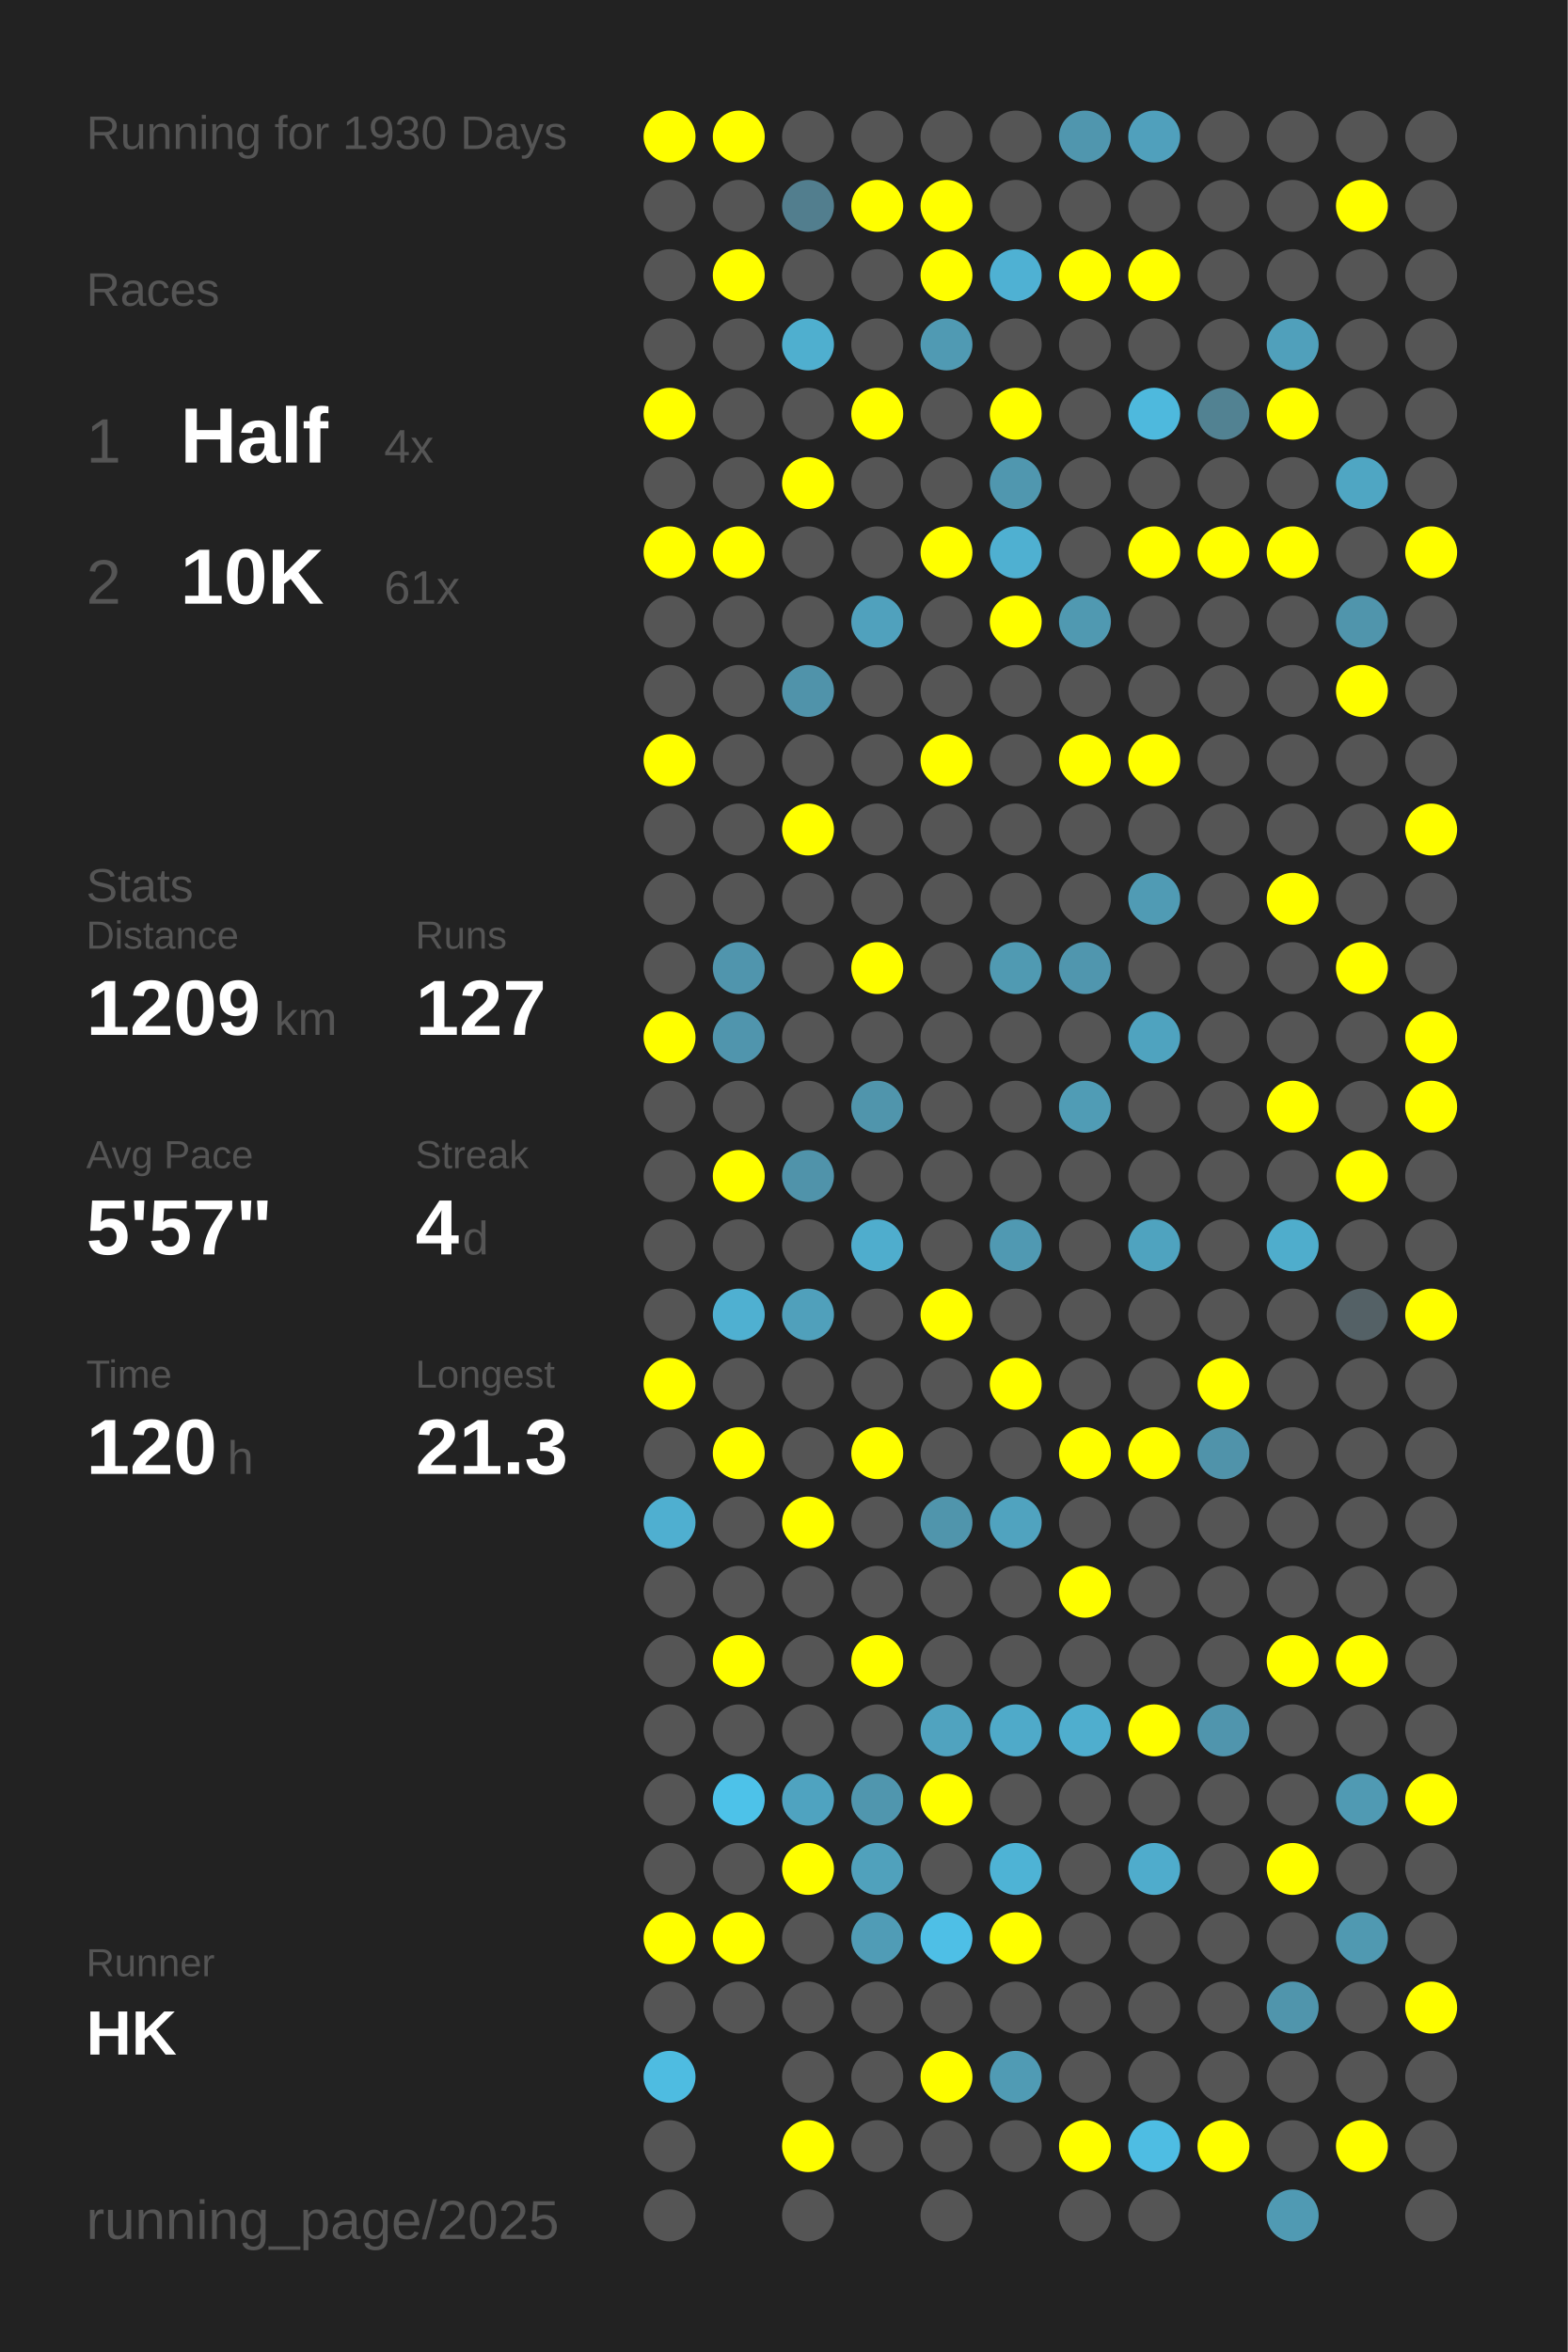
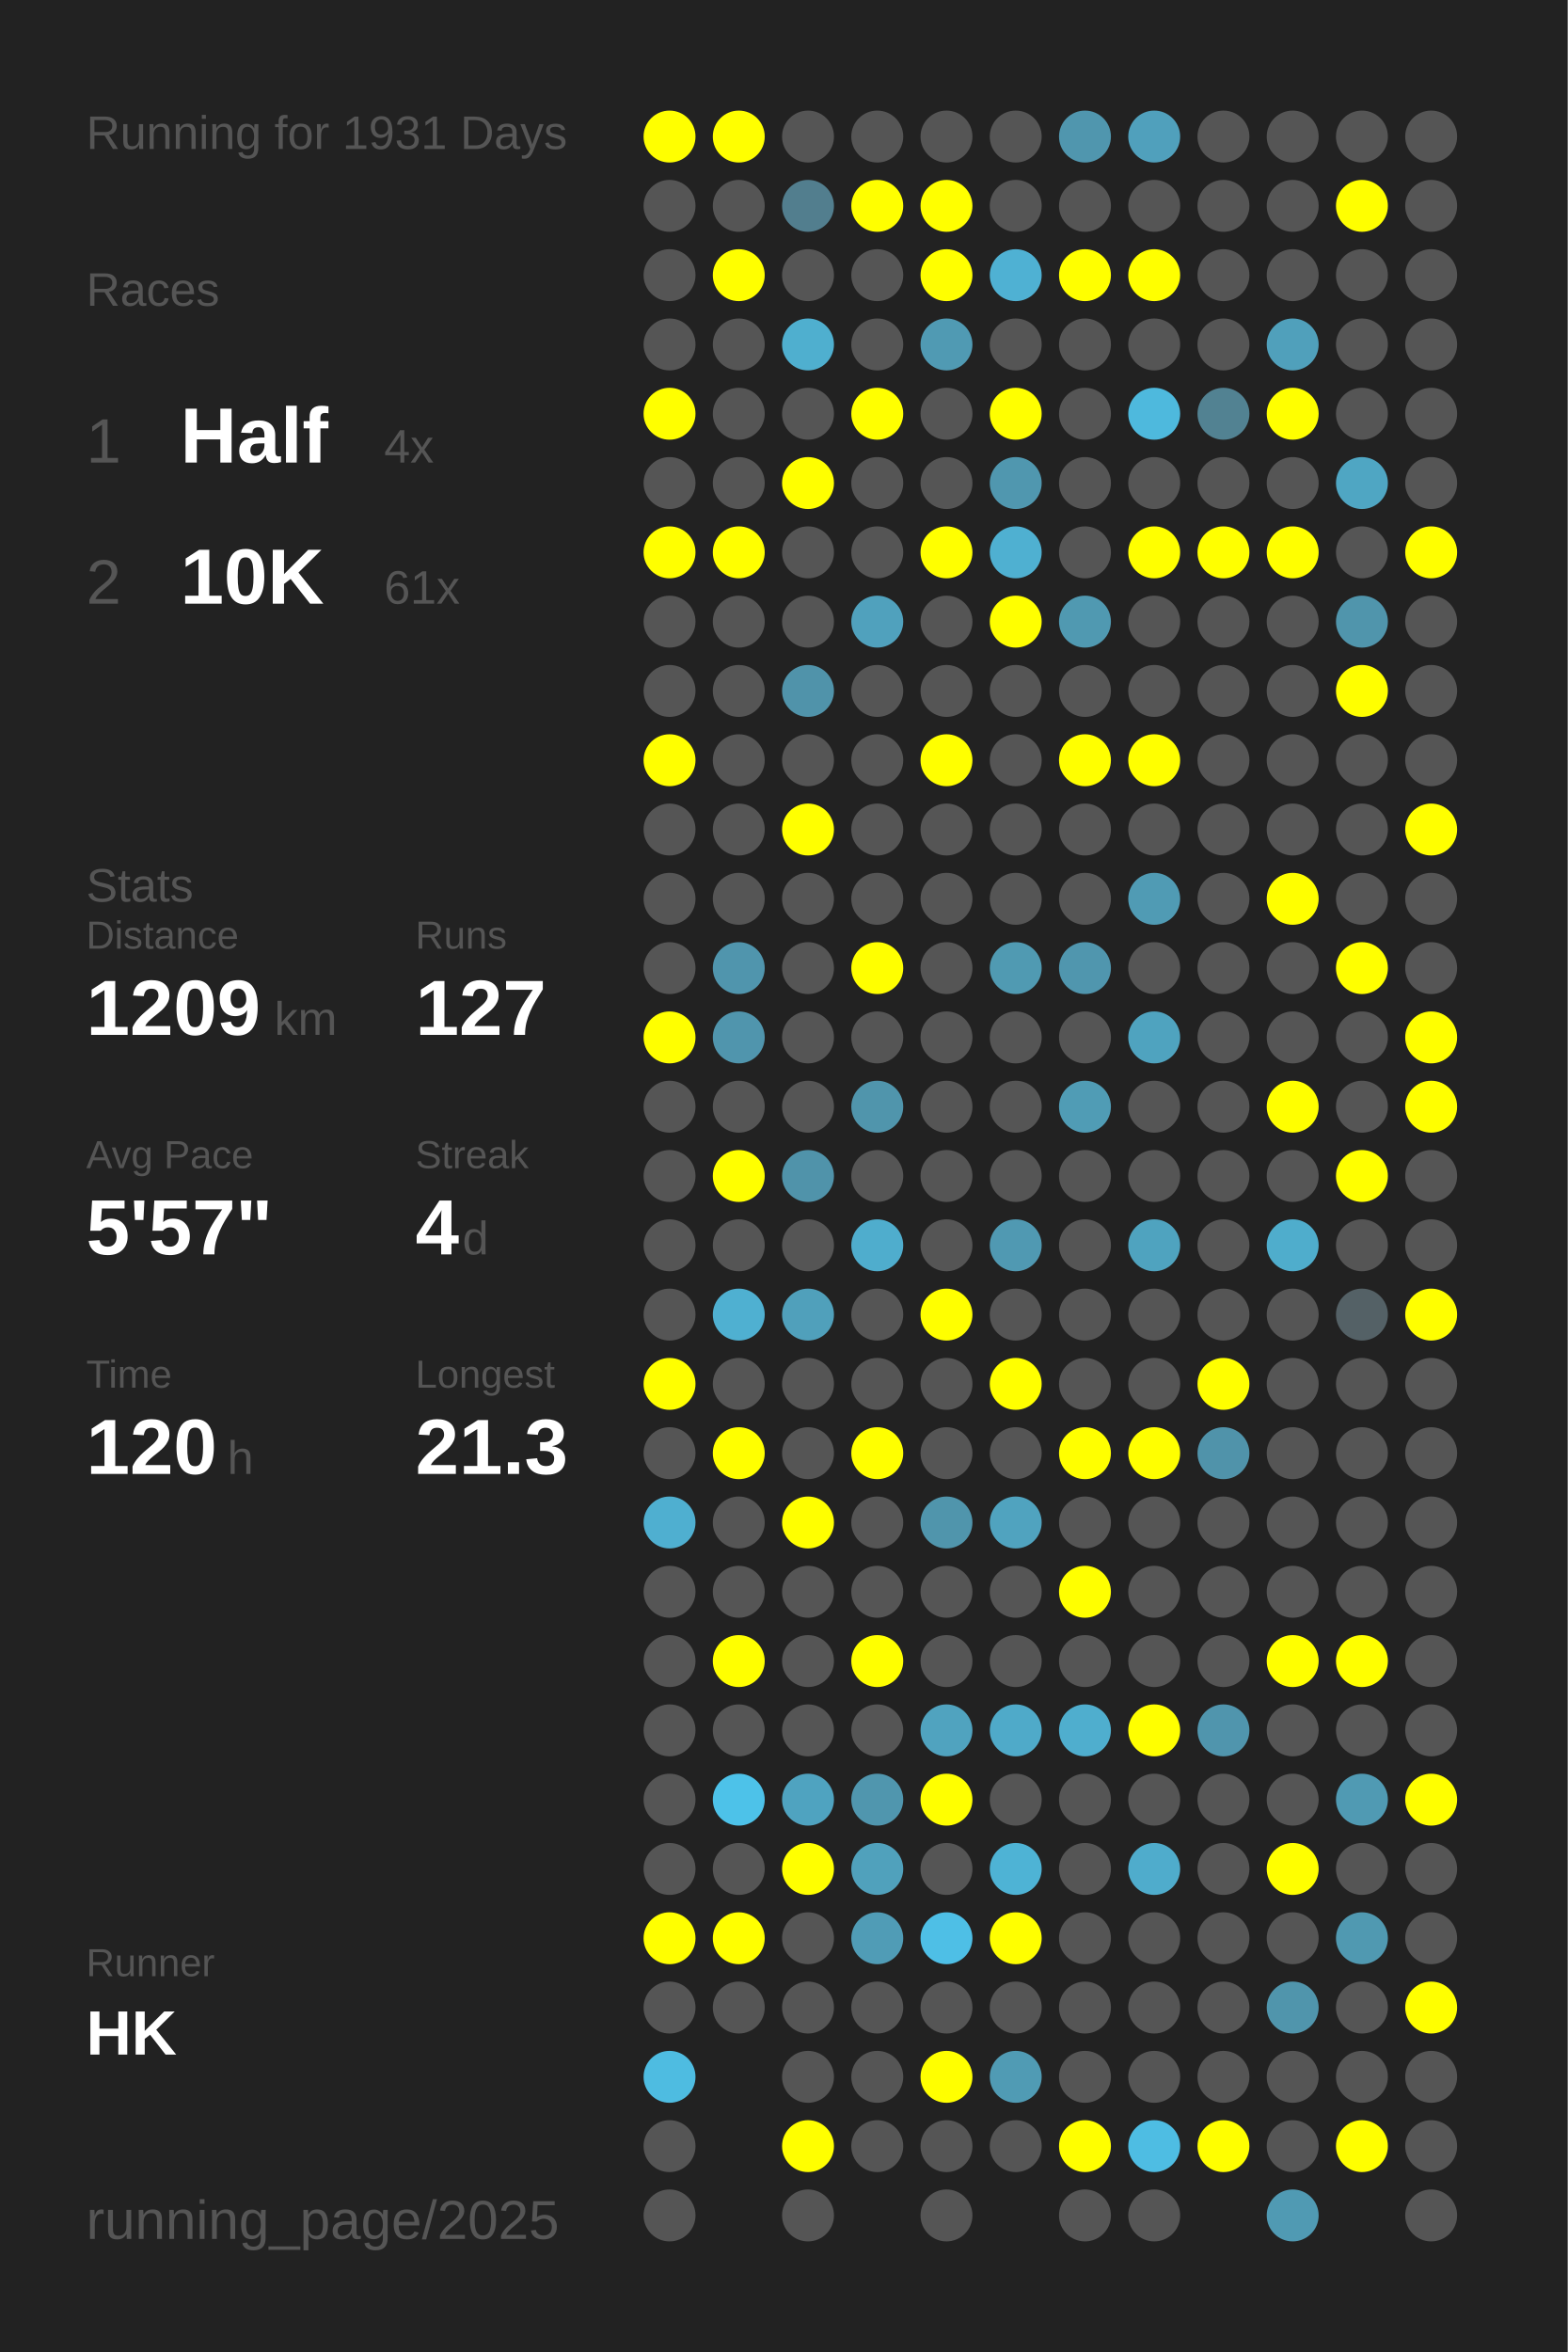
<svg xmlns="http://www.w3.org/2000/svg" baseProfile="full" height="300mm" version="1.1" viewBox="0,0,200,300" width="200mm">
  <defs />
  <rect fill="#222222" height="300" width="200" x="0" y="0" />
-   <text fill="#555555" style="font-size:6px; font-family:Arial;" x="11" y="19">Running for 1930 Days</text>
+   <text fill="#555555" style="font-size:6px; font-family:Arial;" x="11" y="19">Running for 1931 Days</text>
  <text fill="#555555" style="font-size:6px; font-family:Arial;" x="11" y="39">Races</text>
  <text fill="#555555" style="font-size:8px; font-family:Arial;" x="11" y="59">1</text>
  <text fill="#FFFFFF" style="font-size:10px; font-family:Arial; font-weight:bold;" x="23" y="59">Half</text>
  <text fill="#555555" style="font-size:6px; font-family:Arial;" x="49" y="59">4x</text>
  <text fill="#555555" style="font-size:8px; font-family:Arial;" x="11" y="77">2</text>
  <text fill="#FFFFFF" style="font-size:10px; font-family:Arial; font-weight:bold;" x="23" y="77">10K</text>
  <text fill="#555555" style="font-size:6px; font-family:Arial;" x="49" y="77">61x</text>
  <text fill="#555555" style="font-size:6px; font-family:Arial;" x="11" y="115">Stats</text>
  <text fill="#555555" style="font-size:5px; font-family:Arial;" x="11" y="121">Distance</text>
  <text fill="#FFFFFF" style="font-size:10px; font-family:Arial; font-weight:bold;" x="11" y="132">1209</text>
  <text fill="#555555" style="font-size:6px; font-family:Arial;" x="35" y="132">km</text>
  <text fill="#555555" style="font-size:5px; font-family:Arial;" x="53" y="121">Runs</text>
  <text fill="#FFFFFF" style="font-size:10px; font-family:Arial; font-weight:bold;" x="53" y="132">127</text>
  <text fill="#555555" style="font-size:5px; font-family:Arial;" x="11" y="149">Avg Pace</text>
  <text fill="#FFFFFF" style="font-size:10px; font-family:Arial; font-weight:bold;" x="11" y="160">5'57"</text>
  <text fill="#555555" style="font-size:5px; font-family:Arial;" x="53" y="149">Streak</text>
  <text fill="#FFFFFF" style="font-size:10px; font-family:Arial; font-weight:bold;" x="53" y="160">4</text>
  <text fill="#555555" style="font-size:6px; font-family:Arial;" x="59" y="160">d</text>
  <text fill="#555555" style="font-size:5px; font-family:Arial;" x="11" y="177">Time</text>
  <text fill="#FFFFFF" style="font-size:10px; font-family:Arial; font-weight:bold;" x="11" y="188">120</text>
  <text fill="#555555" style="font-size:6px; font-family:Arial;" x="29" y="188">h</text>
  <text fill="#555555" style="font-size:5px; font-family:Arial;" x="53" y="177">Longest</text>
  <text fill="#FFFFFF" style="font-size:10px; font-family:Arial; font-weight:bold;" x="53" y="188">21.3</text>
  <text fill="#555555" style="font-size:5px; font-family:Arial;" x="11" y="252.065">Runner</text>
  <text fill="#FFFFFF" style="font-size:8px; font-family:Arial; font-weight:bold;" x="11" y="262.065">HK</text>
  <text fill="#555555" style="font-size:7px; font-family:Arial;" x="11" y="285.581">running_page/2025</text>
  <circle cx="85.417" cy="17.419" fill="#FFFF00" r="3.312" />
  <circle cx="85.417" cy="26.258" fill="#555555" r="3.312" />
  <circle cx="85.417" cy="35.097" fill="#555555" r="3.312" />
  <circle cx="85.417" cy="43.935" fill="#555555" r="3.312" />
  <circle cx="85.417" cy="52.774" fill="#FFFF00" r="3.312" />
  <circle cx="85.417" cy="61.613" fill="#555555" r="3.312" />
  <circle cx="85.417" cy="70.452" fill="#FFFF00" r="3.312" />
  <circle cx="85.417" cy="79.29" fill="#555555" r="3.312" />
  <circle cx="85.417" cy="88.129" fill="#555555" r="3.312" />
  <circle cx="85.417" cy="96.968" fill="#FFFF00" r="3.312" />
  <circle cx="85.417" cy="105.806" fill="#555555" r="3.312" />
  <circle cx="85.417" cy="114.645" fill="#555555" r="3.312" />
  <circle cx="85.417" cy="123.484" fill="#555555" r="3.312" />
  <circle cx="85.417" cy="132.323" fill="#FFFF00" r="3.312" />
  <circle cx="85.417" cy="141.161" fill="#555555" r="3.312" />
  <circle cx="85.417" cy="150" fill="#555555" r="3.312" />
  <circle cx="85.417" cy="158.839" fill="#555555" r="3.312" />
  <circle cx="85.417" cy="167.677" fill="#555555" r="3.312" />
  <circle cx="85.417" cy="176.516" fill="#FFFF00" r="3.312" />
  <circle cx="85.417" cy="185.355" fill="#555555" r="3.312" />
  <circle cx="85.417" cy="194.194" fill="#4fafd0" r="3.312" />
  <circle cx="85.417" cy="203.032" fill="#555555" r="3.312" />
  <circle cx="85.417" cy="211.871" fill="#555555" r="3.312" />
  <circle cx="85.417" cy="220.71" fill="#555555" r="3.312" />
  <circle cx="85.417" cy="229.548" fill="#555555" r="3.312" />
  <circle cx="85.417" cy="238.387" fill="#555555" r="3.312" />
  <circle cx="85.417" cy="247.226" fill="#FFFF00" r="3.312" />
  <circle cx="85.417" cy="256.065" fill="#555555" r="3.312" />
  <circle cx="85.417" cy="264.903" fill="#4ebce1" r="3.312" />
  <circle cx="85.417" cy="273.742" fill="#555555" r="3.312" />
  <circle cx="85.417" cy="282.581" fill="#555555" r="3.312" />
  <circle cx="94.25" cy="17.419" fill="#FFFF00" r="3.312" />
  <circle cx="94.25" cy="26.258" fill="#555555" r="3.312" />
  <circle cx="94.25" cy="35.097" fill="#FFFF00" r="3.312" />
  <circle cx="94.25" cy="43.935" fill="#555555" r="3.312" />
  <circle cx="94.25" cy="52.774" fill="#555555" r="3.312" />
  <circle cx="94.25" cy="61.613" fill="#555555" r="3.312" />
  <circle cx="94.25" cy="70.452" fill="#FFFF00" r="3.312" />
  <circle cx="94.25" cy="79.29" fill="#555555" r="3.312" />
  <circle cx="94.25" cy="88.129" fill="#555555" r="3.312" />
  <circle cx="94.25" cy="96.968" fill="#555555" r="3.312" />
  <circle cx="94.25" cy="105.806" fill="#555555" r="3.312" />
  <circle cx="94.25" cy="114.645" fill="#555555" r="3.312" />
  <circle cx="94.25" cy="123.484" fill="#5095ad" r="3.312" />
  <circle cx="94.25" cy="132.323" fill="#5095ad" r="3.312" />
  <circle cx="94.25" cy="141.161" fill="#555555" r="3.312" />
  <circle cx="94.25" cy="150" fill="#FFFF00" r="3.312" />
  <circle cx="94.25" cy="158.839" fill="#555555" r="3.312" />
  <circle cx="94.25" cy="167.677" fill="#4fb0d1" r="3.312" />
  <circle cx="94.25" cy="176.516" fill="#555555" r="3.312" />
  <circle cx="94.25" cy="185.355" fill="#FFFF00" r="3.312" />
  <circle cx="94.25" cy="194.194" fill="#555555" r="3.312" />
  <circle cx="94.25" cy="203.032" fill="#555555" r="3.312" />
  <circle cx="94.25" cy="211.871" fill="#FFFF00" r="3.312" />
  <circle cx="94.25" cy="220.71" fill="#555555" r="3.312" />
  <circle cx="94.25" cy="229.548" fill="#4dc2e9" r="3.312" />
  <circle cx="94.25" cy="238.387" fill="#555555" r="3.312" />
  <circle cx="94.25" cy="247.226" fill="#FFFF00" r="3.312" />
  <circle cx="94.25" cy="256.065" fill="#555555" r="3.312" />
  <circle cx="103.083" cy="17.419" fill="#555555" r="3.312" />
  <circle cx="103.083" cy="26.258" fill="#527e8e" r="3.312" />
  <circle cx="103.083" cy="35.097" fill="#555555" r="3.312" />
  <circle cx="103.083" cy="43.935" fill="#4fafcf" r="3.312" />
  <circle cx="103.083" cy="52.774" fill="#555555" r="3.312" />
  <circle cx="103.083" cy="61.613" fill="#FFFF00" r="3.312" />
  <circle cx="103.083" cy="70.452" fill="#555555" r="3.312" />
  <circle cx="103.083" cy="79.29" fill="#555555" r="3.312" />
  <circle cx="103.083" cy="88.129" fill="#5093aa" r="3.312" />
  <circle cx="103.083" cy="96.968" fill="#555555" r="3.312" />
  <circle cx="103.083" cy="105.806" fill="#FFFF00" r="3.312" />
  <circle cx="103.083" cy="114.645" fill="#555555" r="3.312" />
  <circle cx="103.083" cy="123.484" fill="#555555" r="3.312" />
  <circle cx="103.083" cy="132.323" fill="#555555" r="3.312" />
  <circle cx="103.083" cy="141.161" fill="#555555" r="3.312" />
  <circle cx="103.083" cy="150" fill="#5093aa" r="3.312" />
  <circle cx="103.083" cy="158.839" fill="#555555" r="3.312" />
  <circle cx="103.083" cy="167.677" fill="#50a0bb" r="3.312" />
  <circle cx="103.083" cy="176.516" fill="#555555" r="3.312" />
  <circle cx="103.083" cy="185.355" fill="#555555" r="3.312" />
  <circle cx="103.083" cy="194.194" fill="#FFFF00" r="3.312" />
  <circle cx="103.083" cy="203.032" fill="#555555" r="3.312" />
  <circle cx="103.083" cy="211.871" fill="#555555" r="3.312" />
  <circle cx="103.083" cy="220.71" fill="#555555" r="3.312" />
  <circle cx="103.083" cy="229.548" fill="#4fa3c0" r="3.312" />
  <circle cx="103.083" cy="238.387" fill="#FFFF00" r="3.312" />
  <circle cx="103.083" cy="247.226" fill="#555555" r="3.312" />
  <circle cx="103.083" cy="256.065" fill="#555555" r="3.312" />
  <circle cx="103.083" cy="264.903" fill="#555555" r="3.312" />
  <circle cx="103.083" cy="273.742" fill="#FFFF00" r="3.312" />
  <circle cx="103.083" cy="282.581" fill="#555555" r="3.312" />
  <circle cx="111.917" cy="17.419" fill="#555555" r="3.312" />
  <circle cx="111.917" cy="26.258" fill="#FFFF00" r="3.312" />
  <circle cx="111.917" cy="35.097" fill="#555555" r="3.312" />
  <circle cx="111.917" cy="43.935" fill="#555555" r="3.312" />
  <circle cx="111.917" cy="52.774" fill="#FFFF00" r="3.312" />
  <circle cx="111.917" cy="61.613" fill="#555555" r="3.312" />
  <circle cx="111.917" cy="70.452" fill="#555555" r="3.312" />
  <circle cx="111.917" cy="79.29" fill="#50a1bd" r="3.312" />
  <circle cx="111.917" cy="88.129" fill="#555555" r="3.312" />
  <circle cx="111.917" cy="96.968" fill="#555555" r="3.312" />
  <circle cx="111.917" cy="105.806" fill="#555555" r="3.312" />
  <circle cx="111.917" cy="114.645" fill="#555555" r="3.312" />
  <circle cx="111.917" cy="123.484" fill="#FFFF00" r="3.312" />
  <circle cx="111.917" cy="132.323" fill="#555555" r="3.312" />
  <circle cx="111.917" cy="141.161" fill="#5095ac" r="3.312" />
  <circle cx="111.917" cy="150" fill="#555555" r="3.312" />
  <circle cx="111.917" cy="158.839" fill="#4fadcd" r="3.312" />
  <circle cx="111.917" cy="167.677" fill="#555555" r="3.312" />
  <circle cx="111.917" cy="176.516" fill="#555555" r="3.312" />
  <circle cx="111.917" cy="185.355" fill="#FFFF00" r="3.312" />
  <circle cx="111.917" cy="194.194" fill="#555555" r="3.312" />
  <circle cx="111.917" cy="203.032" fill="#555555" r="3.312" />
  <circle cx="111.917" cy="211.871" fill="#FFFF00" r="3.312" />
  <circle cx="111.917" cy="220.71" fill="#555555" r="3.312" />
  <circle cx="111.917" cy="229.548" fill="#5096ae" r="3.312" />
  <circle cx="111.917" cy="238.387" fill="#50a1bc" r="3.312" />
  <circle cx="111.917" cy="247.226" fill="#509cb6" r="3.312" />
  <circle cx="111.917" cy="256.065" fill="#555555" r="3.312" />
  <circle cx="111.917" cy="264.903" fill="#555555" r="3.312" />
  <circle cx="111.917" cy="273.742" fill="#555555" r="3.312" />
  <circle cx="120.75" cy="17.419" fill="#555555" r="3.312" />
  <circle cx="120.75" cy="26.258" fill="#FFFF00" r="3.312" />
  <circle cx="120.75" cy="35.097" fill="#FFFF00" r="3.312" />
  <circle cx="120.75" cy="43.935" fill="#509ab3" r="3.312" />
  <circle cx="120.75" cy="52.774" fill="#555555" r="3.312" />
  <circle cx="120.75" cy="61.613" fill="#555555" r="3.312" />
  <circle cx="120.75" cy="70.452" fill="#FFFF00" r="3.312" />
  <circle cx="120.75" cy="79.29" fill="#555555" r="3.312" />
  <circle cx="120.75" cy="88.129" fill="#555555" r="3.312" />
  <circle cx="120.75" cy="96.968" fill="#FFFF00" r="3.312" />
  <circle cx="120.75" cy="105.806" fill="#555555" r="3.312" />
  <circle cx="120.75" cy="114.645" fill="#555555" r="3.312" />
  <circle cx="120.75" cy="123.484" fill="#555555" r="3.312" />
  <circle cx="120.75" cy="132.323" fill="#555555" r="3.312" />
  <circle cx="120.75" cy="141.161" fill="#555555" r="3.312" />
  <circle cx="120.75" cy="150" fill="#555555" r="3.312" />
  <circle cx="120.75" cy="158.839" fill="#555555" r="3.312" />
  <circle cx="120.75" cy="167.677" fill="#FFFF00" r="3.312" />
  <circle cx="120.75" cy="176.516" fill="#555555" r="3.312" />
  <circle cx="120.75" cy="185.355" fill="#555555" r="3.312" />
  <circle cx="120.75" cy="194.194" fill="#5095ac" r="3.312" />
  <circle cx="120.75" cy="203.032" fill="#555555" r="3.312" />
  <circle cx="120.75" cy="211.871" fill="#555555" r="3.312" />
  <circle cx="120.75" cy="220.71" fill="#50a3bf" r="3.312" />
  <circle cx="120.75" cy="229.548" fill="#FFFF00" r="3.312" />
  <circle cx="120.75" cy="238.387" fill="#555555" r="3.312" />
  <circle cx="120.75" cy="247.226" fill="#4ebfe6" r="3.312" />
  <circle cx="120.75" cy="256.065" fill="#555555" r="3.312" />
  <circle cx="120.75" cy="264.903" fill="#FFFF00" r="3.312" />
  <circle cx="120.75" cy="273.742" fill="#555555" r="3.312" />
  <circle cx="120.75" cy="282.581" fill="#555555" r="3.312" />
  <circle cx="129.583" cy="17.419" fill="#555555" r="3.312" />
  <circle cx="129.583" cy="26.258" fill="#555555" r="3.312" />
  <circle cx="129.583" cy="35.097" fill="#4fb1d3" r="3.312" />
  <circle cx="129.583" cy="43.935" fill="#555555" r="3.312" />
  <circle cx="129.583" cy="52.774" fill="#FFFF00" r="3.312" />
  <circle cx="129.583" cy="61.613" fill="#5097af" r="3.312" />
  <circle cx="129.583" cy="70.452" fill="#4fb0d1" r="3.312" />
  <circle cx="129.583" cy="79.29" fill="#FFFF00" r="3.312" />
  <circle cx="129.583" cy="88.129" fill="#555555" r="3.312" />
  <circle cx="129.583" cy="96.968" fill="#555555" r="3.312" />
  <circle cx="129.583" cy="105.806" fill="#555555" r="3.312" />
  <circle cx="129.583" cy="114.645" fill="#555555" r="3.312" />
  <circle cx="129.583" cy="123.484" fill="#509ab2" r="3.312" />
  <circle cx="129.583" cy="132.323" fill="#555555" r="3.312" />
  <circle cx="129.583" cy="141.161" fill="#555555" r="3.312" />
  <circle cx="129.583" cy="150" fill="#555555" r="3.312" />
  <circle cx="129.583" cy="158.839" fill="#5099b2" r="3.312" />
  <circle cx="129.583" cy="167.677" fill="#555555" r="3.312" />
  <circle cx="129.583" cy="176.516" fill="#FFFF00" r="3.312" />
  <circle cx="129.583" cy="185.355" fill="#555555" r="3.312" />
  <circle cx="129.583" cy="194.194" fill="#50a3bf" r="3.312" />
  <circle cx="129.583" cy="203.032" fill="#555555" r="3.312" />
  <circle cx="129.583" cy="211.871" fill="#555555" r="3.312" />
  <circle cx="129.583" cy="220.71" fill="#4faac9" r="3.312" />
  <circle cx="129.583" cy="229.548" fill="#555555" r="3.312" />
  <circle cx="129.583" cy="238.387" fill="#4eb3d5" r="3.312" />
  <circle cx="129.583" cy="247.226" fill="#FFFF00" r="3.312" />
  <circle cx="129.583" cy="256.065" fill="#555555" r="3.312" />
  <circle cx="129.583" cy="264.903" fill="#509bb4" r="3.312" />
  <circle cx="129.583" cy="273.742" fill="#555555" r="3.312" />
  <circle cx="138.417" cy="17.419" fill="#5096ae" r="3.312" />
  <circle cx="138.417" cy="26.258" fill="#555555" r="3.312" />
  <circle cx="138.417" cy="35.097" fill="#FFFF00" r="3.312" />
  <circle cx="138.417" cy="43.935" fill="#555555" r="3.312" />
  <circle cx="138.417" cy="52.774" fill="#555555" r="3.312" />
  <circle cx="138.417" cy="61.613" fill="#555555" r="3.312" />
  <circle cx="138.417" cy="70.452" fill="#555555" r="3.312" />
  <circle cx="138.417" cy="79.29" fill="#5099b1" r="3.312" />
  <circle cx="138.417" cy="88.129" fill="#555555" r="3.312" />
  <circle cx="138.417" cy="96.968" fill="#FFFF00" r="3.312" />
  <circle cx="138.417" cy="105.806" fill="#555555" r="3.312" />
  <circle cx="138.417" cy="114.645" fill="#555555" r="3.312" />
  <circle cx="138.417" cy="123.484" fill="#5096ae" r="3.312" />
  <circle cx="138.417" cy="132.323" fill="#555555" r="3.312" />
  <circle cx="138.417" cy="141.161" fill="#509cb5" r="3.312" />
  <circle cx="138.417" cy="150" fill="#555555" r="3.312" />
  <circle cx="138.417" cy="158.839" fill="#555555" r="3.312" />
  <circle cx="138.417" cy="167.677" fill="#555555" r="3.312" />
  <circle cx="138.417" cy="176.516" fill="#555555" r="3.312" />
  <circle cx="138.417" cy="185.355" fill="#FFFF00" r="3.312" />
  <circle cx="138.417" cy="194.194" fill="#555555" r="3.312" />
  <circle cx="138.417" cy="203.032" fill="#FFFF00" r="3.312" />
  <circle cx="138.417" cy="211.871" fill="#555555" r="3.312" />
  <circle cx="138.417" cy="220.71" fill="#4faece" r="3.312" />
  <circle cx="138.417" cy="229.548" fill="#555555" r="3.312" />
  <circle cx="138.417" cy="238.387" fill="#555555" r="3.312" />
  <circle cx="138.417" cy="247.226" fill="#555555" r="3.312" />
  <circle cx="138.417" cy="256.065" fill="#555555" r="3.312" />
  <circle cx="138.417" cy="264.903" fill="#555555" r="3.312" />
  <circle cx="138.417" cy="273.742" fill="#FFFF00" r="3.312" />
  <circle cx="138.417" cy="282.581" fill="#555555" r="3.312" />
  <circle cx="147.25" cy="17.419" fill="#50a0bc" r="3.312" />
  <circle cx="147.25" cy="26.258" fill="#555555" r="3.312" />
  <circle cx="147.25" cy="35.097" fill="#FFFF00" r="3.312" />
  <circle cx="147.25" cy="43.935" fill="#555555" r="3.312" />
  <circle cx="147.25" cy="52.774" fill="#4eb9dd" r="3.312" />
  <circle cx="147.25" cy="61.613" fill="#555555" r="3.312" />
  <circle cx="147.25" cy="70.452" fill="#FFFF00" r="3.312" />
  <circle cx="147.25" cy="79.29" fill="#555555" r="3.312" />
  <circle cx="147.25" cy="88.129" fill="#555555" r="3.312" />
  <circle cx="147.25" cy="96.968" fill="#FFFF00" r="3.312" />
  <circle cx="147.25" cy="105.806" fill="#555555" r="3.312" />
  <circle cx="147.25" cy="114.645" fill="#509bb4" r="3.312" />
  <circle cx="147.25" cy="123.484" fill="#555555" r="3.312" />
  <circle cx="147.25" cy="132.323" fill="#4fa3bf" r="3.312" />
  <circle cx="147.25" cy="141.161" fill="#555555" r="3.312" />
  <circle cx="147.25" cy="150" fill="#555555" r="3.312" />
  <circle cx="147.25" cy="158.839" fill="#4fa3bf" r="3.312" />
  <circle cx="147.25" cy="167.677" fill="#555555" r="3.312" />
  <circle cx="147.25" cy="176.516" fill="#555555" r="3.312" />
  <circle cx="147.25" cy="185.355" fill="#FFFF00" r="3.312" />
  <circle cx="147.25" cy="194.194" fill="#555555" r="3.312" />
  <circle cx="147.25" cy="203.032" fill="#555555" r="3.312" />
  <circle cx="147.25" cy="211.871" fill="#555555" r="3.312" />
  <circle cx="147.25" cy="220.71" fill="#FFFF00" r="3.312" />
  <circle cx="147.25" cy="229.548" fill="#555555" r="3.312" />
  <circle cx="147.25" cy="238.387" fill="#4faccc" r="3.312" />
  <circle cx="147.25" cy="247.226" fill="#555555" r="3.312" />
  <circle cx="147.25" cy="256.065" fill="#555555" r="3.312" />
  <circle cx="147.25" cy="264.903" fill="#555555" r="3.312" />
  <circle cx="147.25" cy="273.742" fill="#4ebde3" r="3.312" />
  <circle cx="147.25" cy="282.581" fill="#555555" r="3.312" />
  <circle cx="156.083" cy="17.419" fill="#555555" r="3.312" />
  <circle cx="156.083" cy="26.258" fill="#555555" r="3.312" />
  <circle cx="156.083" cy="35.097" fill="#555555" r="3.312" />
  <circle cx="156.083" cy="43.935" fill="#555555" r="3.312" />
  <circle cx="156.083" cy="52.774" fill="#528292" r="3.312" />
  <circle cx="156.083" cy="61.613" fill="#555555" r="3.312" />
  <circle cx="156.083" cy="70.452" fill="#FFFF00" r="3.312" />
  <circle cx="156.083" cy="79.29" fill="#555555" r="3.312" />
  <circle cx="156.083" cy="88.129" fill="#555555" r="3.312" />
  <circle cx="156.083" cy="96.968" fill="#555555" r="3.312" />
  <circle cx="156.083" cy="105.806" fill="#555555" r="3.312" />
  <circle cx="156.083" cy="114.645" fill="#555555" r="3.312" />
  <circle cx="156.083" cy="123.484" fill="#555555" r="3.312" />
  <circle cx="156.083" cy="132.323" fill="#555555" r="3.312" />
  <circle cx="156.083" cy="141.161" fill="#555555" r="3.312" />
  <circle cx="156.083" cy="150" fill="#555555" r="3.312" />
  <circle cx="156.083" cy="158.839" fill="#555555" r="3.312" />
  <circle cx="156.083" cy="167.677" fill="#555555" r="3.312" />
  <circle cx="156.083" cy="176.516" fill="#FFFF00" r="3.312" />
  <circle cx="156.083" cy="185.355" fill="#5093aa" r="3.312" />
  <circle cx="156.083" cy="194.194" fill="#555555" r="3.312" />
  <circle cx="156.083" cy="203.032" fill="#555555" r="3.312" />
  <circle cx="156.083" cy="211.871" fill="#555555" r="3.312" />
  <circle cx="156.083" cy="220.71" fill="#5095ad" r="3.312" />
  <circle cx="156.083" cy="229.548" fill="#555555" r="3.312" />
  <circle cx="156.083" cy="238.387" fill="#555555" r="3.312" />
  <circle cx="156.083" cy="247.226" fill="#555555" r="3.312" />
  <circle cx="156.083" cy="256.065" fill="#555555" r="3.312" />
  <circle cx="156.083" cy="264.903" fill="#555555" r="3.312" />
  <circle cx="156.083" cy="273.742" fill="#FFFF00" r="3.312" />
  <circle cx="164.917" cy="17.419" fill="#555555" r="3.312" />
  <circle cx="164.917" cy="26.258" fill="#555555" r="3.312" />
  <circle cx="164.917" cy="35.097" fill="#555555" r="3.312" />
  <circle cx="164.917" cy="43.935" fill="#50a0bb" r="3.312" />
  <circle cx="164.917" cy="52.774" fill="#FFFF00" r="3.312" />
  <circle cx="164.917" cy="61.613" fill="#555555" r="3.312" />
  <circle cx="164.917" cy="70.452" fill="#FFFF00" r="3.312" />
  <circle cx="164.917" cy="79.29" fill="#555555" r="3.312" />
  <circle cx="164.917" cy="88.129" fill="#555555" r="3.312" />
  <circle cx="164.917" cy="96.968" fill="#555555" r="3.312" />
  <circle cx="164.917" cy="105.806" fill="#555555" r="3.312" />
  <circle cx="164.917" cy="114.645" fill="#FFFF00" r="3.312" />
  <circle cx="164.917" cy="123.484" fill="#555555" r="3.312" />
  <circle cx="164.917" cy="132.323" fill="#555555" r="3.312" />
  <circle cx="164.917" cy="141.161" fill="#FFFF00" r="3.312" />
  <circle cx="164.917" cy="150" fill="#555555" r="3.312" />
  <circle cx="164.917" cy="158.839" fill="#4fadcc" r="3.312" />
  <circle cx="164.917" cy="167.677" fill="#555555" r="3.312" />
  <circle cx="164.917" cy="176.516" fill="#555555" r="3.312" />
  <circle cx="164.917" cy="185.355" fill="#555555" r="3.312" />
  <circle cx="164.917" cy="194.194" fill="#555555" r="3.312" />
  <circle cx="164.917" cy="203.032" fill="#555555" r="3.312" />
  <circle cx="164.917" cy="211.871" fill="#FFFF00" r="3.312" />
  <circle cx="164.917" cy="220.71" fill="#555555" r="3.312" />
  <circle cx="164.917" cy="229.548" fill="#555555" r="3.312" />
  <circle cx="164.917" cy="238.387" fill="#FFFF00" r="3.312" />
  <circle cx="164.917" cy="247.226" fill="#555555" r="3.312" />
  <circle cx="164.917" cy="256.065" fill="#5095ac" r="3.312" />
  <circle cx="164.917" cy="264.903" fill="#555555" r="3.312" />
  <circle cx="164.917" cy="273.742" fill="#555555" r="3.312" />
  <circle cx="164.917" cy="282.581" fill="#509ab3" r="3.312" />
  <circle cx="173.75" cy="17.419" fill="#555555" r="3.312" />
  <circle cx="173.75" cy="26.258" fill="#FFFF00" r="3.312" />
  <circle cx="173.75" cy="35.097" fill="#555555" r="3.312" />
  <circle cx="173.75" cy="43.935" fill="#555555" r="3.312" />
  <circle cx="173.75" cy="52.774" fill="#555555" r="3.312" />
  <circle cx="173.75" cy="61.613" fill="#4fa6c3" r="3.312" />
  <circle cx="173.75" cy="70.452" fill="#555555" r="3.312" />
  <circle cx="173.75" cy="79.29" fill="#5095ac" r="3.312" />
  <circle cx="173.75" cy="88.129" fill="#FFFF00" r="3.312" />
  <circle cx="173.75" cy="96.968" fill="#555555" r="3.312" />
  <circle cx="173.75" cy="105.806" fill="#555555" r="3.312" />
  <circle cx="173.75" cy="114.645" fill="#555555" r="3.312" />
  <circle cx="173.75" cy="123.484" fill="#FFFF00" r="3.312" />
  <circle cx="173.75" cy="132.323" fill="#555555" r="3.312" />
  <circle cx="173.75" cy="141.161" fill="#555555" r="3.312" />
  <circle cx="173.75" cy="150" fill="#FFFF00" r="3.312" />
  <circle cx="173.75" cy="158.839" fill="#555555" r="3.312" />
  <circle cx="173.75" cy="167.677" fill="#546166" r="3.312" />
  <circle cx="173.75" cy="176.516" fill="#555555" r="3.312" />
  <circle cx="173.75" cy="185.355" fill="#555555" r="3.312" />
  <circle cx="173.75" cy="194.194" fill="#555555" r="3.312" />
  <circle cx="173.75" cy="203.032" fill="#555555" r="3.312" />
  <circle cx="173.75" cy="211.871" fill="#FFFF00" r="3.312" />
  <circle cx="173.75" cy="220.71" fill="#555555" r="3.312" />
  <circle cx="173.75" cy="229.548" fill="#509ab3" r="3.312" />
  <circle cx="173.75" cy="238.387" fill="#555555" r="3.312" />
  <circle cx="173.75" cy="247.226" fill="#5099b1" r="3.312" />
  <circle cx="173.75" cy="256.065" fill="#555555" r="3.312" />
  <circle cx="173.75" cy="264.903" fill="#555555" r="3.312" />
  <circle cx="173.75" cy="273.742" fill="#FFFF00" r="3.312" />
  <circle cx="182.583" cy="17.419" fill="#555555" r="3.312" />
  <circle cx="182.583" cy="26.258" fill="#555555" r="3.312" />
  <circle cx="182.583" cy="35.097" fill="#555555" r="3.312" />
  <circle cx="182.583" cy="43.935" fill="#555555" r="3.312" />
  <circle cx="182.583" cy="52.774" fill="#555555" r="3.312" />
  <circle cx="182.583" cy="61.613" fill="#555555" r="3.312" />
  <circle cx="182.583" cy="70.452" fill="#FFFF00" r="3.312" />
  <circle cx="182.583" cy="79.29" fill="#555555" r="3.312" />
  <circle cx="182.583" cy="88.129" fill="#555555" r="3.312" />
  <circle cx="182.583" cy="96.968" fill="#555555" r="3.312" />
  <circle cx="182.583" cy="105.806" fill="#FFFF00" r="3.312" />
  <circle cx="182.583" cy="114.645" fill="#555555" r="3.312" />
  <circle cx="182.583" cy="123.484" fill="#555555" r="3.312" />
  <circle cx="182.583" cy="132.323" fill="#FFFF00" r="3.312" />
  <circle cx="182.583" cy="141.161" fill="#FFFF00" r="3.312" />
  <circle cx="182.583" cy="150" fill="#555555" r="3.312" />
  <circle cx="182.583" cy="158.839" fill="#555555" r="3.312" />
  <circle cx="182.583" cy="167.677" fill="#FFFF00" r="3.312" />
  <circle cx="182.583" cy="176.516" fill="#555555" r="3.312" />
  <circle cx="182.583" cy="185.355" fill="#555555" r="3.312" />
  <circle cx="182.583" cy="194.194" fill="#555555" r="3.312" />
  <circle cx="182.583" cy="203.032" fill="#555555" r="3.312" />
  <circle cx="182.583" cy="211.871" fill="#555555" r="3.312" />
  <circle cx="182.583" cy="220.71" fill="#555555" r="3.312" />
  <circle cx="182.583" cy="229.548" fill="#FFFF00" r="3.312" />
  <circle cx="182.583" cy="238.387" fill="#555555" r="3.312" />
  <circle cx="182.583" cy="247.226" fill="#555555" r="3.312" />
  <circle cx="182.583" cy="256.065" fill="#FFFF00" r="3.312" />
  <circle cx="182.583" cy="264.903" fill="#555555" r="3.312" />
  <circle cx="182.583" cy="273.742" fill="#555555" r="3.312" />
  <circle cx="182.583" cy="282.581" fill="#555555" r="3.312" />
</svg>
